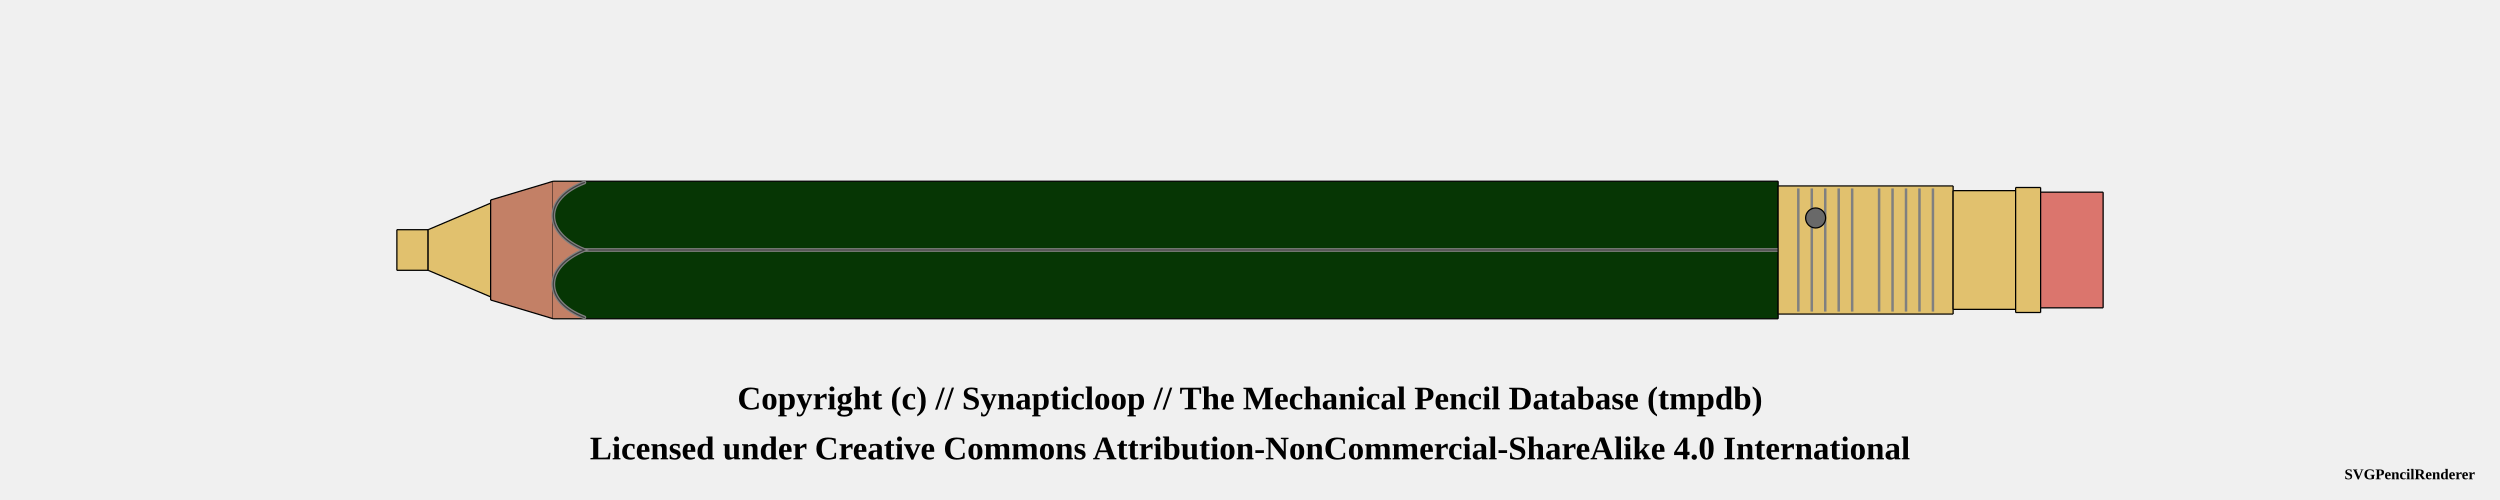
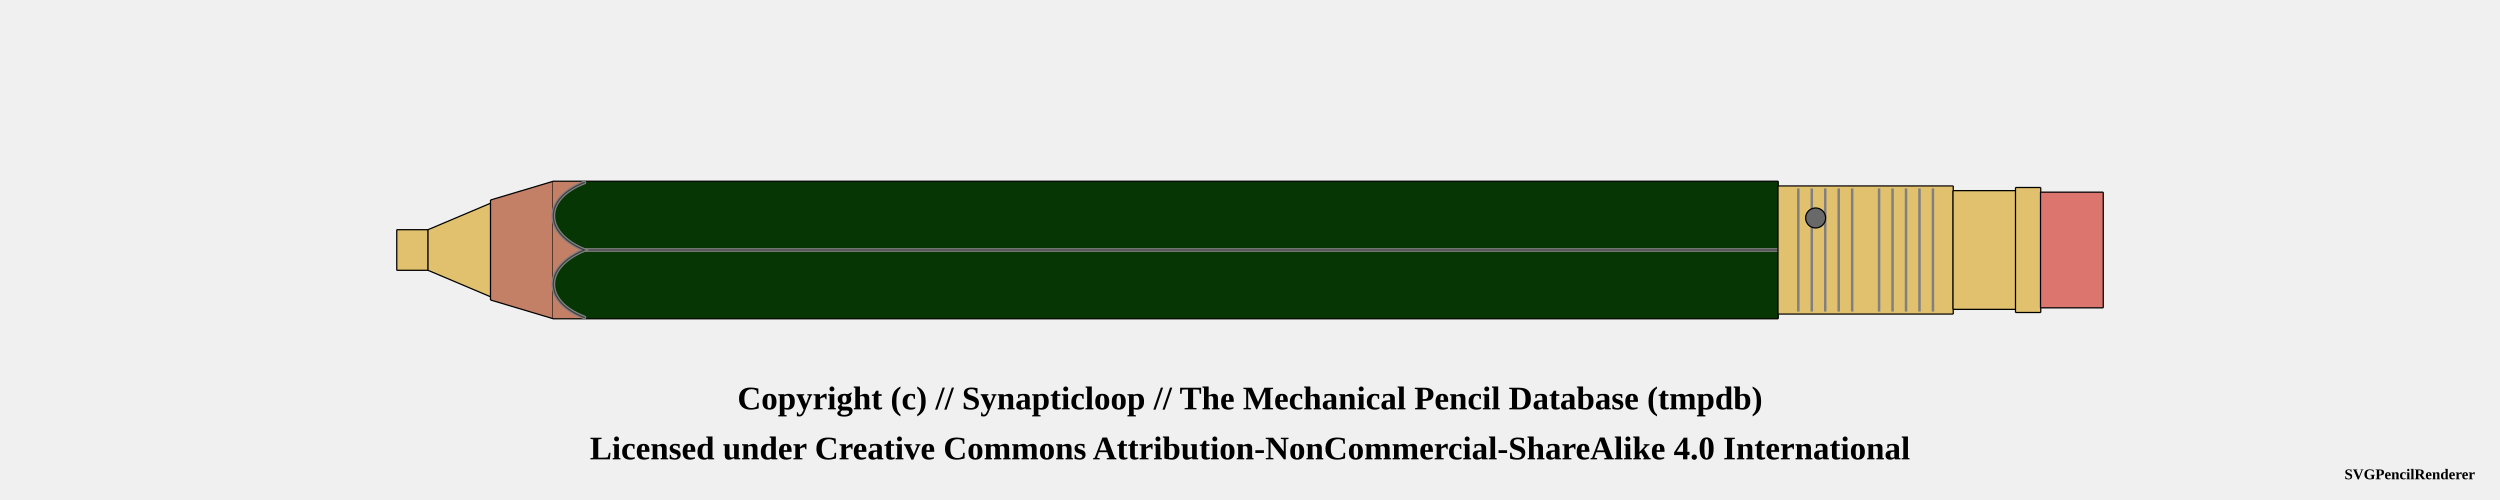
<svg xmlns="http://www.w3.org/2000/svg" width="1000" height="200">
  <pattern id="knurled-large" patternUnits="userSpaceOnUse" width="12" height="12">
    <path stroke="dimgray" stroke-linecap="round" stroke-width="1" d="M 6,6 L 12,12" />
    <path stroke="dimgray" stroke-linecap="round" stroke-width="1" d="M 6,6 L 0,12" />
    <path stroke="gray" stroke-linecap="round" stroke-width="1" d="M 6,6 L 12,0" />
    <path stroke="gray" stroke-linecap="round" stroke-width="1" d="M 6,6 L 0,0" />
  </pattern>
  <pattern id="knurled-small" patternUnits="userSpaceOnUse" width="4" height="4">
    <path stroke="dimgray" stroke-linecap="round" stroke-width="1" d="M 2,2 L 4,4" />
    <path stroke="dimgray" stroke-linecap="round" stroke-width="1" d="M 2,2 L 0,4" />
    <path stroke="gray" stroke-linecap="round" stroke-width="1" d="M 2,2 L 4,0" />
    <path stroke="gray" stroke-linecap="round" stroke-width="1" d="M 2,2 L 0,0" />
  </pattern>
  <pattern id="knurled" patternUnits="userSpaceOnUse" width="8" height="8">
    <path stroke="dimgray" stroke-linecap="round" stroke-width="1" d="M 4,4 L 8,8" />
    <path stroke="dimgray" stroke-linecap="round" stroke-width="1" d="M 4,4 L 0,8" />
    <path stroke="gray" stroke-linecap="round" stroke-width="1" d="M 4,4 L 8,0" />
    <path stroke="gray" stroke-linecap="round" stroke-width="1" d="M 4,4 L 0,0" />
  </pattern>
  <pattern id="lined" patternUnits="userSpaceOnUse" width="3" height="3">
    <path stroke="dimgray" stroke-linecap="round" stroke-width="1" d="M 0,0 L 3,0" />
  </pattern>
  <pattern id="ridged" patternUnits="userSpaceOnUse" width="3" height="3">
    <path stroke="dimgray" stroke-linecap="round" stroke-width="1" d="M 0,0 L 0,3" />
  </pattern>
  <pattern id="spring" patternUnits="userSpaceOnUse" width="8" height="60">
    <path stroke="dimgray" stroke-linecap="round" stroke-width="2" d="M 1,1 L 8,60" />
    <path stroke="white" stroke-linecap="round" stroke-width="1" d="M 1,1 L 8,60" />
  </pattern>
  <g transform="rotate(0 0 0)">
-     <path d="M158.7 91.875 L171.3 91.875 L171.3 108.125 L158.7 108.125 Z" stroke-width="0" stroke="none" stroke-linejoin="round" fill="#E1C16E" fill-opacity="1" />
-     <path d="M158.75 91.875 L171.25 91.875 M171.25 108.125 L158.75 108.125" stroke-width="0.5" stroke="black" stroke-linejoin="round" fill="#E1C16E" fill-opacity="1" />
-     <path d="M171.25 91.875 L171.25 108.125" stroke-width="0.5" stroke="black" stroke-linejoin="round" fill="#E1C16E" fill-opacity="1" />
-     <path d="M158.75 91.875 L158.75 108.125" stroke-width="0.5" stroke="black" stroke-linejoin="round" fill="#E1C16E" fill-opacity="1" />
-     <path d="M171.2 91.875 L196.3 81.25 L196.3 118.75 L171.2 108.125 Z" stroke-width="0" stroke="none" stroke-linejoin="round" fill="#E1C16E" fill-opacity="1" />
-     <path d="M171.25 91.875 L196.25 81.25 M196.25 118.75 L171.25 108.125" stroke-width="0.5" stroke="black" stroke-linejoin="round" fill="#E1C16E" fill-opacity="1" />
-     <path d="M196.25 81.25 L196.25 118.75" stroke-width="0.5" stroke="black" stroke-linejoin="round" fill="#E1C16E" fill-opacity="1" />
-     <path d="M171.25 91.875 L171.25 108.125" stroke-width="0.5" stroke="black" stroke-linejoin="round" fill="#E1C16E" fill-opacity="1" />
-     <path d="M196.2 80 L221.3 72.5 L221.3 127.5 L196.2 120 Z" stroke-width="0" stroke="none" stroke-linejoin="round" fill="#c38066" fill-opacity="1" />
-     <path d="M196.25 80 L221.25 72.5 M221.25 127.5 L196.25 120" stroke-width="0.5" stroke="black" stroke-linejoin="round" fill="#c38066" fill-opacity="1" />
-     <path d="M196.25 80 L196.25 120" stroke-width="0.5" stroke="black" stroke-linejoin="round" fill="#c38066" fill-opacity="1" />
-     <path d="M221.2 72.5 L711.3 72.5 L711.3 127.5 L221.2 127.5 Z" stroke-width="0" stroke="none" stroke-linejoin="round" fill="#063604" fill-opacity="1" />
-     <path d="M221.25 72.5 L711.25 72.5 M711.25 127.5 L221.25 127.5" stroke-width="0.5" stroke="black" stroke-linejoin="round" fill="#063604" fill-opacity="1" />
-     <path d="M711.25 72.5 L711.25 127.5" stroke-width="0.5" stroke="black" stroke-linejoin="round" fill="#063604" fill-opacity="1" />
-     <path d="M221.25 72.5 L221.25 127.5" stroke-width="0.5" stroke="black" stroke-linejoin="round" fill="#063604" fill-opacity="1" />
+     <path d="M158.7 91.875 L171.3 91.875 L171.3 108.125 L158.7 108.125 L158.7 91.875" stroke-width="0" stroke="none" stroke-linejoin="round" fill="#E1C16E" fill-opacity="1" />
+     <path d="M158.7 91.875 L171.3 91.875 M171.3 108.125 L158.7 108.125" stroke-width="0.5" stroke="black" stroke-linejoin="round" fill="#E1C16E" fill-opacity="1" />
+     <path d="M171.3 91.875 L171.3 108.125" stroke-width="0.5" stroke="black" stroke-linejoin="round" fill="#E1C16E" fill-opacity="1" />
+     <path d="M158.7 91.875 L158.7 108.125" stroke-width="0.5" stroke="black" stroke-linejoin="round" fill="#E1C16E" fill-opacity="1" />
+     <path d="M171.2 91.875 L196.3 81.25 L196.3 118.75 L171.2 108.125 L171.2 91.875" stroke-width="0" stroke="none" stroke-linejoin="round" fill="#E1C16E" fill-opacity="1" />
+     <path d="M171.2 91.875 L196.3 81.25 M196.3 118.75 L171.2 108.125" stroke-width="0.5" stroke="black" stroke-linejoin="round" fill="#E1C16E" fill-opacity="1" />
+     <path d="M196.3 81.25 L196.3 118.75" stroke-width="0.5" stroke="black" stroke-linejoin="round" fill="#E1C16E" fill-opacity="1" />
+     <path d="M171.2 91.875 L171.2 108.125" stroke-width="0.5" stroke="black" stroke-linejoin="round" fill="#E1C16E" fill-opacity="1" />
+     <path d="M196.2 80 L221.3 72.5 L221.3 127.5 L196.2 120 L196.2 80" stroke-width="0" stroke="none" stroke-linejoin="round" fill="#c38066" fill-opacity="1" />
+     <path d="M196.2 80 L221.3 72.5 M221.3 127.5 L196.2 120" stroke-width="0.5" stroke="black" stroke-linejoin="round" fill="#c38066" fill-opacity="1" />
+     <path d="M196.2 80 L196.2 120" stroke-width="0.5" stroke="black" stroke-linejoin="round" fill="#c38066" fill-opacity="1" />
+     <path d="M221.2 72.5 L711.3 72.5 L711.3 127.5 L221.2 127.5 L221.2 72.5" stroke-width="0" stroke="none" stroke-linejoin="round" fill="#063604" fill-opacity="1" />
+     <path d="M221.2 72.5 L711.3 72.5 M711.3 127.5 L221.2 127.5" stroke-width="0.5" stroke="black" stroke-linejoin="round" fill="#063604" fill-opacity="1" />
+     <path d="M711.3 72.5 L711.3 127.5" stroke-width="0.5" stroke="black" stroke-linejoin="round" fill="#063604" fill-opacity="1" />
+     <path d="M221.2 72.5 L221.2 127.5" stroke-width="0.5" stroke="black" stroke-linejoin="round" fill="#063604" fill-opacity="1" />
    <line x1="233.75" y1="100" x2="723.75" y2="100" stroke-width="1.5" stroke="gray" fill="gray" stroke-opacity="1.0" />
    <line x1="233.75" y1="100" x2="723.75" y2="100" stroke-width="0.5" stroke="black" fill="none" stroke-opacity="0.5" />
-     <path d="M711.2 74.375 L781.3 74.375 L781.3 125.625 L711.2 125.625 Z" stroke-width="0" stroke="none" stroke-linejoin="round" fill="#E1C16E" fill-opacity="1" />
-     <path d="M711.25 74.375 L781.25 74.375 M781.25 125.625 L711.25 125.625" stroke-width="0.5" stroke="black" stroke-linejoin="round" fill="#E1C16E" fill-opacity="1" />
-     <path d="M781.25 74.375 L781.25 125.625" stroke-width="0.5" stroke="black" stroke-linejoin="round" fill="#E1C16E" fill-opacity="1" />
-     <path d="M711.25 74.375 L711.25 125.625" stroke-width="0.5" stroke="black" stroke-linejoin="round" fill="#E1C16E" fill-opacity="1" />
+     <path d="M711.2 74.375 L781.3 74.375 L781.3 125.625 L711.2 125.625 L711.2 74.375" stroke-width="0" stroke="none" stroke-linejoin="round" fill="#E1C16E" fill-opacity="1" />
+     <path d="M711.2 74.375 L781.3 74.375 M781.3 125.625 L711.2 125.625" stroke-width="0.5" stroke="black" stroke-linejoin="round" fill="#E1C16E" fill-opacity="1" />
+     <path d="M781.3 74.375 L781.3 125.625" stroke-width="0.5" stroke="black" stroke-linejoin="round" fill="#E1C16E" fill-opacity="1" />
+     <path d="M711.2 74.375 L711.2 125.625" stroke-width="0.5" stroke="black" stroke-linejoin="round" fill="#E1C16E" fill-opacity="1" />
    <line x1="719.327" y1="75.375" x2="719.327" y2="124.625" stroke-width="1" stroke="gray" />
    <line x1="724.712" y1="75.375" x2="724.712" y2="124.625" stroke-width="1" stroke="gray" />
    <line x1="730.096" y1="75.375" x2="730.096" y2="124.625" stroke-width="1" stroke="gray" />
    <line x1="735.481" y1="75.375" x2="735.481" y2="124.625" stroke-width="1" stroke="gray" />
    <line x1="740.865" y1="75.375" x2="740.865" y2="124.625" stroke-width="1" stroke="gray" />
    <line x1="751.635" y1="75.375" x2="751.635" y2="124.625" stroke-width="1" stroke="gray" />
    <line x1="757.019" y1="75.375" x2="757.019" y2="124.625" stroke-width="1" stroke="gray" />
    <line x1="762.404" y1="75.375" x2="762.404" y2="124.625" stroke-width="1" stroke="gray" />
    <line x1="767.788" y1="75.375" x2="767.788" y2="124.625" stroke-width="1" stroke="gray" />
    <line x1="773.173" y1="75.375" x2="773.173" y2="124.625" stroke-width="1" stroke="gray" />
    <circle r="4" cx="726.25" cy="87.188" stroke="black" stroke-width="0.5" fill="dimgray" fill-opacity="1" />
-     <path d="M781.2 76.25 L806.3 76.25 L806.3 123.75 L781.2 123.75 Z" stroke-width="0" stroke="none" stroke-linejoin="round" fill="#E1C16E" fill-opacity="1" />
-     <path d="M781.25 76.25 L806.25 76.25 M806.25 123.75 L781.25 123.75" stroke-width="0.5" stroke="black" stroke-linejoin="round" fill="#E1C16E" fill-opacity="1" />
-     <path d="M806.25 76.25 L806.25 123.75" stroke-width="0.5" stroke="black" stroke-linejoin="round" fill="#E1C16E" fill-opacity="1" />
-     <path d="M781.25 76.25 L781.25 123.75" stroke-width="0.5" stroke="black" stroke-linejoin="round" fill="#E1C16E" fill-opacity="1" />
-     <path d="M806.2 75 L816.3 75 L816.3 125 L806.2 125 Z" stroke-width="0" stroke="none" stroke-linejoin="round" fill="#E1C16E" fill-opacity="1" />
-     <path d="M806.25 75 L816.25 75 M816.25 125 L806.25 125" stroke-width="0.5" stroke="black" stroke-linejoin="round" fill="#E1C16E" fill-opacity="1" />
-     <path d="M816.25 75 L816.25 125" stroke-width="0.5" stroke="black" stroke-linejoin="round" fill="#E1C16E" fill-opacity="1" />
-     <path d="M806.25 75 L806.25 125" stroke-width="0.5" stroke="black" stroke-linejoin="round" fill="#E1C16E" fill-opacity="1" />
-     <path d="M816.2 76.875 L841.3 76.875 L841.3 123.125 L816.2 123.125 Z" stroke-width="0" stroke="none" stroke-linejoin="round" fill="#db756d" fill-opacity="1" />
-     <path d="M816.25 76.875 L841.25 76.875 M841.25 123.125 L816.25 123.125" stroke-width="0.5" stroke="black" stroke-linejoin="round" fill="#db756d" fill-opacity="1" />
-     <path d="M841.25 76.875 L841.25 123.125" stroke-width="0.5" stroke="black" stroke-linejoin="round" fill="#db756d" fill-opacity="1" />
-     <path d="M816.25 76.875 L816.25 123.125" stroke-width="0.5" stroke="black" stroke-linejoin="round" fill="#db756d" fill-opacity="1" />
+     <path d="M781.2 76.25 L806.3 76.25 L806.3 123.75 L781.2 123.75 L781.2 76.25" stroke-width="0" stroke="none" stroke-linejoin="round" fill="#E1C16E" fill-opacity="1" />
+     <path d="M781.2 76.25 L806.3 76.25 M806.3 123.75 L781.2 123.75" stroke-width="0.5" stroke="black" stroke-linejoin="round" fill="#E1C16E" fill-opacity="1" />
+     <path d="M806.3 76.25 L806.3 123.75" stroke-width="0.5" stroke="black" stroke-linejoin="round" fill="#E1C16E" fill-opacity="1" />
+     <path d="M781.2 76.25 L781.2 123.75" stroke-width="0.5" stroke="black" stroke-linejoin="round" fill="#E1C16E" fill-opacity="1" />
+     <path d="M806.2 75 L816.3 75 L816.3 125 L806.2 125 L806.2 75" stroke-width="0" stroke="none" stroke-linejoin="round" fill="#E1C16E" fill-opacity="1" />
+     <path d="M806.2 75 L816.3 75 M816.3 125 L806.2 125" stroke-width="0.5" stroke="black" stroke-linejoin="round" fill="#E1C16E" fill-opacity="1" />
+     <path d="M816.3 75 L816.3 125" stroke-width="0.5" stroke="black" stroke-linejoin="round" fill="#E1C16E" fill-opacity="1" />
+     <path d="M806.2 75 L806.2 125" stroke-width="0.5" stroke="black" stroke-linejoin="round" fill="#E1C16E" fill-opacity="1" />
+     <path d="M816.2 76.875 L841.3 76.875 L841.3 123.125 L816.2 123.125 L816.2 76.875" stroke-width="0" stroke="none" stroke-linejoin="round" fill="#db756d" fill-opacity="1" />
+     <path d="M816.2 76.875 L841.3 76.875 M841.3 123.125 L816.2 123.125" stroke-width="0.5" stroke="black" stroke-linejoin="round" fill="#db756d" fill-opacity="1" />
+     <path d="M841.3 76.875 L841.3 123.125" stroke-width="0.5" stroke="black" stroke-linejoin="round" fill="#db756d" fill-opacity="1" />
+     <path d="M816.2 76.875 L816.2 123.125" stroke-width="0.5" stroke="black" stroke-linejoin="round" fill="#db756d" fill-opacity="1" />
    <path d="M 221.15 72.75 L 233.75 72.75 C 217.188 79.375, 217.188 93.125, 233.75 100 C 217.188 106.875, 217.188 120.625, 233.75 127.25 L 221.15 127.25 Z" stroke-width="0" stroke="0" stroke-linecap="round" fill-opacity="1" fill="#c38066" />
    <path d="M 233.75 73 C 217.188 79.375, 217.188 93.125, 233.75 100 C 217.188 106.875, 217.188 120.625, 233.75 126.95" stroke-width="1.5" stroke="gray" stroke-linecap="round" fill-opacity="0" fill="none" />
    <path d="M 233.75 73 C 217.188 79.375, 217.188 93.125, 233.75 100 C 217.188 106.875, 217.188 120.625, 233.75 127" stroke-width="0.5" stroke="black" stroke-opacity="0.5" stroke-linecap="round" fill-opacity="0" fill="none" />
  </g>
  <text x="50%" y="160" font-size="1.1em" font-weight="bold" text-anchor="middle" dominant-baseline="middle">Copyright (c) // Synapticloop // The Mechanical Pencil Database (tmpdb)</text>
  <text x="50%" y="180" font-size="1.1em" font-weight="bold" text-anchor="middle" dominant-baseline="middle">Licensed under Creative Commons Attribution-NonCommercial-ShareAlike 4.0 International</text>
  <text x="990" y="190" font-size="0.5em" font-weight="bold" text-anchor="end" dominant-baseline="middle">SVGPencilRenderer</text>
</svg>
